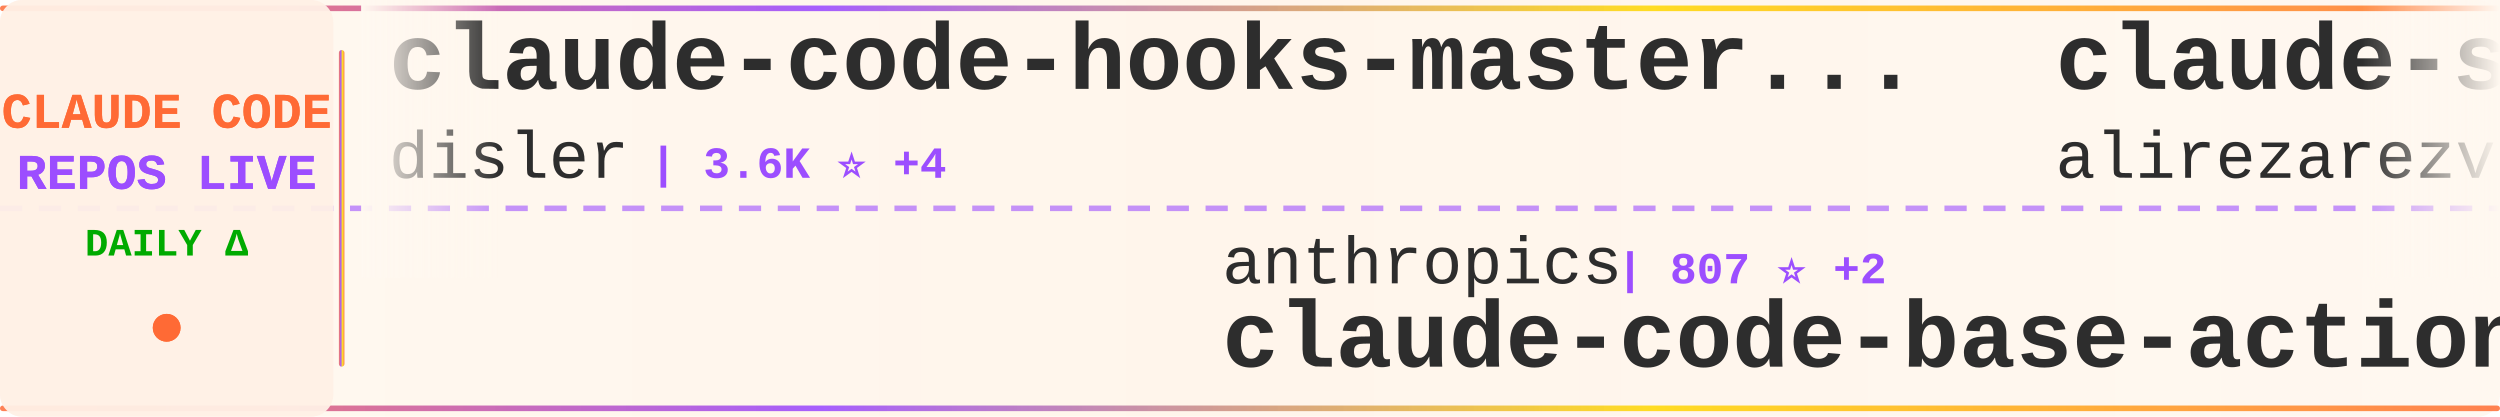
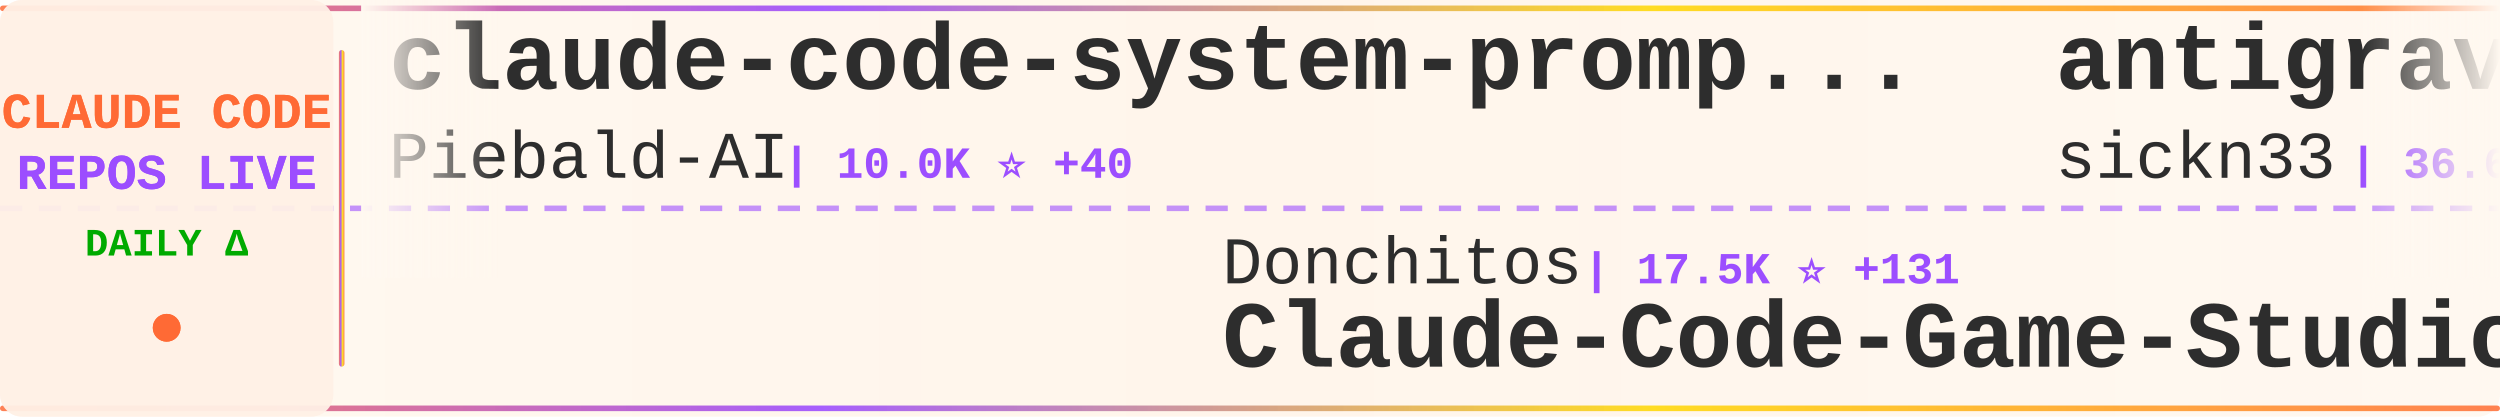
<svg xmlns="http://www.w3.org/2000/svg" width="900" height="150">
  <defs>
    <linearGradient id="tickerBg" x1="0%" y1="0%" x2="100%" y2="0%">
      <stop offset="0%" style="stop-color:#fff8f0;stop-opacity:0.98" />
      <stop offset="50%" style="stop-color:#fff5eb;stop-opacity:1" />
      <stop offset="100%" style="stop-color:#fff8f0;stop-opacity:0.98" />
    </linearGradient>
    <linearGradient id="borderGrad" x1="0%" y1="0%" x2="100%" y2="0%">
      <stop offset="0%" style="stop-color:#FF6B35;stop-opacity:0.85">
        <animate attributeName="stop-opacity" values="0.85;1;0.85" dur="2s" repeatCount="indefinite" />
      </stop>
      <stop offset="33%" style="stop-color:#9C4EFF;stop-opacity:0.9">
        <animate attributeName="stop-opacity" values="0.9;1;0.9" dur="2.2s" repeatCount="indefinite" />
      </stop>
      <stop offset="66%" style="stop-color:#FFD700;stop-opacity:0.85">
        <animate attributeName="stop-opacity" values="0.85;1;0.85" dur="1.8s" repeatCount="indefinite" />
      </stop>
      <stop offset="100%" style="stop-color:#FF6B35;stop-opacity:0.85">
        <animate attributeName="stop-opacity" values="0.85;1;0.85" dur="2s" repeatCount="indefinite" />
      </stop>
    </linearGradient>
    <filter id="textGlow">
      <feGaussianBlur stdDeviation="0.15" result="coloredBlur" />
      <feMerge>
        <feMergeNode in="coloredBlur" />
        <feMergeNode in="SourceGraphic" />
      </feMerge>
    </filter>
    <filter id="metricGlow">
      <feGaussianBlur stdDeviation="0.2" result="coloredBlur" />
      <feMerge>
        <feMergeNode in="coloredBlur" />
        <feMergeNode in="SourceGraphic" />
      </feMerge>
    </filter>
    <linearGradient id="leftFade" x1="0%" y1="0%" x2="100%" y2="0%">
      <stop offset="0%" style="stop-color:#fff8f0;stop-opacity:1" />
      <stop offset="100%" style="stop-color:#fff8f0;stop-opacity:0" />
    </linearGradient>
    <linearGradient id="rightFade" x1="0%" y1="0%" x2="100%" y2="0%">
      <stop offset="0%" style="stop-color:#fff8f0;stop-opacity:0" />
      <stop offset="100%" style="stop-color:#fff8f0;stop-opacity:1" />
    </linearGradient>
  </defs>
  <rect width="900" height="150" fill="url(#tickerBg)" rx="8" />
  <rect x="0" y="2" width="900" height="2" fill="url(#borderGrad)" rx="1" />
  <rect x="0" y="146" width="900" height="2" fill="url(#borderGrad)" rx="1" />
  <line x1="0" y1="75" x2="900" y2="75" stroke="#9C4EFF" stroke-width="2" stroke-dasharray="8 6" opacity="0.6" />
  <rect x="0" y="0" width="120" height="150" fill="#fff0e6" opacity="0.95" rx="8" />
  <text x="60" y="46" font-family="'Courier New', monospace" font-size="18" font-weight="bold" fill="#FF6B35" text-anchor="middle" filter="url(#textGlow)">
    CLAUDE CODE
  </text>
  <text x="60" y="68" font-family="'Courier New', monospace" font-size="18" font-weight="bold" fill="#9C4EFF" text-anchor="middle" filter="url(#textGlow)">
    REPOS LIVE
  </text>
  <text x="60" y="92" font-family="'Courier New', monospace" font-size="14" font-weight="bold" fill="#00aa00" text-anchor="middle">
    DAILY Δ
  </text>
  <circle cx="60" cy="118" r="5" fill="#FF6B35" filter="url(#metricGlow)">
    <animate attributeName="r" values="4;6;4" dur="1.5s" repeatCount="indefinite" />
    <animate attributeName="opacity" values="0.6;1;0.6" dur="1.5s" repeatCount="indefinite" />
  </circle>
  <rect x="122" y="18" width="2" height="114" fill="url(#borderGrad)" rx="1" />
  <clipPath id="tickerClip">
    <rect x="130" y="0" width="770" height="150" />
  </clipPath>
  <g clip-path="url(#tickerClip)">
    <g id="tickerItems">
      <animateTransform attributeName="transform" attributeType="XML" type="translate" from="0 0" to="-3000 0" dur="54s" repeatCount="indefinite" />
      <g transform="translate(0, 0)">
-         <text x="140" y="32" font-family="'Courier New', monospace" font-size="34" font-weight="bold" fill="#2d2d2d">claude-code-hooks-master...</text>
-         <text x="140" y="64" font-family="'Courier New', monospace" font-size="24" font-weight="normal" fill="#2d2d2d" opacity="1.0">disler</text>
-         <text x="234" y="64" font-family="'Courier New', monospace" font-size="16" font-weight="bold" fill="#9C4EFF"> | 3.6K ⭐ +4</text>
+         <text x="140" y="32" font-family="'Courier New', monospace" font-size="34" font-weight="bold" fill="#2d2d2d">claude-code-system-promp...</text>
+         <text x="140" y="64" font-family="'Courier New', monospace" font-size="24" font-weight="normal" fill="#2d2d2d" opacity="1.0">Piebald-AI</text>
+         <text x="282" y="64" font-family="'Courier New', monospace" font-size="16" font-weight="bold" fill="#9C4EFF"> | 10.0K ⭐ +40</text>
      </g>
      <g transform="translate(300, 0)">
-         <text x="140" y="102" font-family="'Courier New', monospace" font-size="24" font-weight="normal" fill="#2d2d2d" opacity="1.0">anthropics</text>
-         <text x="282" y="102" font-family="'Courier New', monospace" font-size="16" font-weight="bold" fill="#9C4EFF"> | 807 ⭐ +2</text>
-         <text x="140" y="132" font-family="'Courier New', monospace" font-size="34" font-weight="bold" fill="#2d2d2d">claude-code-base-action</text>
+         <text x="140" y="102" font-family="'Courier New', monospace" font-size="24" font-weight="normal" fill="#2d2d2d" opacity="1.0">Donchitos</text>
+         <text x="270" y="102" font-family="'Courier New', monospace" font-size="16" font-weight="bold" fill="#9C4EFF"> | 17.5K ⭐ +131</text>
+         <text x="140" y="132" font-family="'Courier New', monospace" font-size="34" font-weight="bold" fill="#2d2d2d">Claude-Code-Game-Studios</text>
      </g>
      <g transform="translate(600, 0)">
-         <text x="140" y="32" font-family="'Courier New', monospace" font-size="34" font-weight="bold" fill="#2d2d2d">claude-skills</text>
-         <text x="140" y="64" font-family="'Courier New', monospace" font-size="24" font-weight="normal" fill="#2d2d2d" opacity="1.0">alirezarezvani</text>
-         <text x="330" y="64" font-family="'Courier New', monospace" font-size="16" font-weight="bold" fill="#9C4EFF"> | 13.9K ⭐ +93</text>
+         <text x="140" y="32" font-family="'Courier New', monospace" font-size="34" font-weight="bold" fill="#2d2d2d">antigravity-awesome-skil...</text>
+         <text x="140" y="64" font-family="'Courier New', monospace" font-size="24" font-weight="normal" fill="#2d2d2d" opacity="1.0">sickn33</text>
+         <text x="246" y="64" font-family="'Courier New', monospace" font-size="16" font-weight="bold" fill="#9C4EFF"> | 36.6K ⭐ +148</text>
      </g>
      <g transform="translate(900, 0)">
-         <text x="140" y="102" font-family="'Courier New', monospace" font-size="24" font-weight="normal" fill="#2d2d2d" opacity="1.0">chauncygu</text>
-         <text x="270" y="102" font-family="'Courier New', monospace" font-size="16" font-weight="bold" fill="#9C4EFF"> | 2.4K ⭐ +6</text>
-         <text x="140" y="132" font-family="'Courier New', monospace" font-size="34" font-weight="bold" fill="#2d2d2d">collection-claude-code-s...</text>
+         <text x="140" y="102" font-family="'Courier New', monospace" font-size="24" font-weight="normal" fill="#2d2d2d" opacity="1.0">luongnv89</text>
+         <text x="270" y="102" font-family="'Courier New', monospace" font-size="16" font-weight="bold" fill="#9C4EFF"> | 31.4K ⭐ +203</text>
+         <text x="140" y="132" font-family="'Courier New', monospace" font-size="34" font-weight="bold" fill="#2d2d2d">claude-howto</text>
      </g>
      <g transform="translate(1200, 0)">
-         <text x="140" y="32" font-family="'Courier New', monospace" font-size="34" font-weight="bold" fill="#2d2d2d">Claude-Code-Usage-Monito...</text>
-         <text x="140" y="64" font-family="'Courier New', monospace" font-size="24" font-weight="normal" fill="#2d2d2d" opacity="1.0">Maciek-roboblog</text>
-         <text x="342" y="64" font-family="'Courier New', monospace" font-size="16" font-weight="bold" fill="#9C4EFF"> | 7.9K ⭐ +19</text>
+         <text x="140" y="32" font-family="'Courier New', monospace" font-size="34" font-weight="bold" fill="#2d2d2d">claude-task-master</text>
+         <text x="140" y="64" font-family="'Courier New', monospace" font-size="24" font-weight="normal" fill="#2d2d2d" opacity="1.0">eyaltoledano</text>
+         <text x="306" y="64" font-family="'Courier New', monospace" font-size="16" font-weight="bold" fill="#9C4EFF"> | 27.0K ⭐ +20</text>
      </g>
      <g transform="translate(1500, 0)">
-         <text x="140" y="102" font-family="'Courier New', monospace" font-size="24" font-weight="normal" fill="#2d2d2d" opacity="1.0">shareAI-lab</text>
-         <text x="294" y="102" font-family="'Courier New', monospace" font-size="16" font-weight="bold" fill="#9C4EFF"> | 58.5K ⭐ +303</text>
-         <text x="140" y="132" font-family="'Courier New', monospace" font-size="34" font-weight="bold" fill="#2d2d2d">learn-claude-code</text>
+         <text x="140" y="102" font-family="'Courier New', monospace" font-size="24" font-weight="normal" fill="#2d2d2d" opacity="1.0">oboard</text>
+         <text x="234" y="102" font-family="'Courier New', monospace" font-size="16" font-weight="bold" fill="#9C4EFF"> | 3.1K ⭐ +3</text>
+         <text x="140" y="132" font-family="'Courier New', monospace" font-size="34" font-weight="bold" fill="#2d2d2d">claude-code-rev</text>
      </g>
      <g transform="translate(1800, 0)">
-         <text x="140" y="32" font-family="'Courier New', monospace" font-size="34" font-weight="bold" fill="#2d2d2d">ralph-claude-code</text>
-         <text x="140" y="64" font-family="'Courier New', monospace" font-size="24" font-weight="normal" fill="#2d2d2d" opacity="1.0">frankbria</text>
-         <text x="270" y="64" font-family="'Courier New', monospace" font-size="16" font-weight="bold" fill="#9C4EFF"> | 9.0K ⭐ +16</text>
+         <text x="140" y="32" font-family="'Courier New', monospace" font-size="34" font-weight="bold" fill="#2d2d2d">happy</text>
+         <text x="140" y="64" font-family="'Courier New', monospace" font-size="24" font-weight="normal" fill="#2d2d2d" opacity="1.0">slopus</text>
+         <text x="234" y="64" font-family="'Courier New', monospace" font-size="16" font-weight="bold" fill="#9C4EFF"> | 20.2K ⭐ +103</text>
      </g>
      <g transform="translate(2100, 0)">
-         <text x="140" y="102" font-family="'Courier New', monospace" font-size="24" font-weight="normal" fill="#2d2d2d" opacity="1.0">OneRedOak</text>
-         <text x="270" y="102" font-family="'Courier New', monospace" font-size="16" font-weight="bold" fill="#9C4EFF"> | 3.8K ⭐ +1</text>
-         <text x="140" y="132" font-family="'Courier New', monospace" font-size="34" font-weight="bold" fill="#2d2d2d">claude-code-workflows</text>
+         <text x="140" y="102" font-family="'Courier New', monospace" font-size="24" font-weight="normal" fill="#2d2d2d" opacity="1.0">disler</text>
+         <text x="234" y="102" font-family="'Courier New', monospace" font-size="16" font-weight="bold" fill="#9C4EFF"> | 3.6K ⭐ +5</text>
+         <text x="140" y="132" font-family="'Courier New', monospace" font-size="34" font-weight="bold" fill="#2d2d2d">claude-code-hooks-master...</text>
      </g>
      <g transform="translate(2400, 0)">
-         <text x="140" y="32" font-family="'Courier New', monospace" font-size="34" font-weight="bold" fill="#2d2d2d">claude-code-security-rev...</text>
-         <text x="140" y="64" font-family="'Courier New', monospace" font-size="24" font-weight="normal" fill="#2d2d2d" opacity="1.0">anthropics</text>
-         <text x="282" y="64" font-family="'Courier New', monospace" font-size="16" font-weight="bold" fill="#9C4EFF"> | 4.5K ⭐ +15</text>
+         <text x="140" y="32" font-family="'Courier New', monospace" font-size="34" font-weight="bold" fill="#2d2d2d">claude-code-source</text>
+         <text x="140" y="64" font-family="'Courier New', monospace" font-size="24" font-weight="normal" fill="#2d2d2d" opacity="1.0">JrCx7scC</text>
+         <text x="258" y="64" font-family="'Courier New', monospace" font-size="16" font-weight="bold" fill="#9C4EFF"> | 366 ⭐</text>
      </g>
      <g transform="translate(2700, 0)">
-         <text x="140" y="102" font-family="'Courier New', monospace" font-size="24" font-weight="normal" fill="#2d2d2d" opacity="1.0">VineeTagarwaL-code</text>
-         <text x="378" y="102" font-family="'Courier New', monospace" font-size="16" font-weight="bold" fill="#9C4EFF"> | 274 ⭐</text>
-         <text x="140" y="132" font-family="'Courier New', monospace" font-size="34" font-weight="bold" fill="#2d2d2d">claude-code</text>
+         <text x="140" y="102" font-family="'Courier New', monospace" font-size="24" font-weight="normal" fill="#2d2d2d" opacity="1.0">RichardAtCT</text>
+         <text x="294" y="102" font-family="'Courier New', monospace" font-size="16" font-weight="bold" fill="#9C4EFF"> | 2.5K ⭐ +8</text>
+         <text x="140" y="132" font-family="'Courier New', monospace" font-size="34" font-weight="bold" fill="#2d2d2d">claude-code-telegram</text>
      </g>
      <g transform="translate(3000, 0)">
-         <text x="140" y="32" font-family="'Courier New', monospace" font-size="34" font-weight="bold" fill="#2d2d2d">claude-code-hooks-master...</text>
-         <text x="140" y="64" font-family="'Courier New', monospace" font-size="24" font-weight="normal" fill="#2d2d2d" opacity="1.0">disler</text>
-         <text x="234" y="64" font-family="'Courier New', monospace" font-size="16" font-weight="bold" fill="#9C4EFF"> | 3.6K ⭐ +4</text>
+         <text x="140" y="32" font-family="'Courier New', monospace" font-size="34" font-weight="bold" fill="#2d2d2d">claude-code-system-promp...</text>
+         <text x="140" y="64" font-family="'Courier New', monospace" font-size="24" font-weight="normal" fill="#2d2d2d" opacity="1.0">Piebald-AI</text>
+         <text x="282" y="64" font-family="'Courier New', monospace" font-size="16" font-weight="bold" fill="#9C4EFF"> | 10.0K ⭐ +40</text>
      </g>
      <g transform="translate(3300, 0)">
-         <text x="140" y="102" font-family="'Courier New', monospace" font-size="24" font-weight="normal" fill="#2d2d2d" opacity="1.0">anthropics</text>
-         <text x="282" y="102" font-family="'Courier New', monospace" font-size="16" font-weight="bold" fill="#9C4EFF"> | 807 ⭐ +2</text>
-         <text x="140" y="132" font-family="'Courier New', monospace" font-size="34" font-weight="bold" fill="#2d2d2d">claude-code-base-action</text>
+         <text x="140" y="102" font-family="'Courier New', monospace" font-size="24" font-weight="normal" fill="#2d2d2d" opacity="1.0">Donchitos</text>
+         <text x="270" y="102" font-family="'Courier New', monospace" font-size="16" font-weight="bold" fill="#9C4EFF"> | 17.5K ⭐ +131</text>
+         <text x="140" y="132" font-family="'Courier New', monospace" font-size="34" font-weight="bold" fill="#2d2d2d">Claude-Code-Game-Studios</text>
      </g>
      <g transform="translate(3600, 0)">
-         <text x="140" y="32" font-family="'Courier New', monospace" font-size="34" font-weight="bold" fill="#2d2d2d">claude-skills</text>
-         <text x="140" y="64" font-family="'Courier New', monospace" font-size="24" font-weight="normal" fill="#2d2d2d" opacity="1.0">alirezarezvani</text>
-         <text x="330" y="64" font-family="'Courier New', monospace" font-size="16" font-weight="bold" fill="#9C4EFF"> | 13.9K ⭐ +93</text>
+         <text x="140" y="32" font-family="'Courier New', monospace" font-size="34" font-weight="bold" fill="#2d2d2d">antigravity-awesome-skil...</text>
+         <text x="140" y="64" font-family="'Courier New', monospace" font-size="24" font-weight="normal" fill="#2d2d2d" opacity="1.0">sickn33</text>
+         <text x="246" y="64" font-family="'Courier New', monospace" font-size="16" font-weight="bold" fill="#9C4EFF"> | 36.6K ⭐ +148</text>
      </g>
      <g transform="translate(3900, 0)">
-         <text x="140" y="102" font-family="'Courier New', monospace" font-size="24" font-weight="normal" fill="#2d2d2d" opacity="1.0">chauncygu</text>
-         <text x="270" y="102" font-family="'Courier New', monospace" font-size="16" font-weight="bold" fill="#9C4EFF"> | 2.4K ⭐ +6</text>
-         <text x="140" y="132" font-family="'Courier New', monospace" font-size="34" font-weight="bold" fill="#2d2d2d">collection-claude-code-s...</text>
+         <text x="140" y="102" font-family="'Courier New', monospace" font-size="24" font-weight="normal" fill="#2d2d2d" opacity="1.0">luongnv89</text>
+         <text x="270" y="102" font-family="'Courier New', monospace" font-size="16" font-weight="bold" fill="#9C4EFF"> | 31.4K ⭐ +203</text>
+         <text x="140" y="132" font-family="'Courier New', monospace" font-size="34" font-weight="bold" fill="#2d2d2d">claude-howto</text>
      </g>
    </g>
  </g>
  <rect x="130" y="0" width="50" height="100" fill="url(#leftFade)" />
  <rect x="850" y="0" width="50" height="100" fill="url(#rightFade)" />
</svg>
